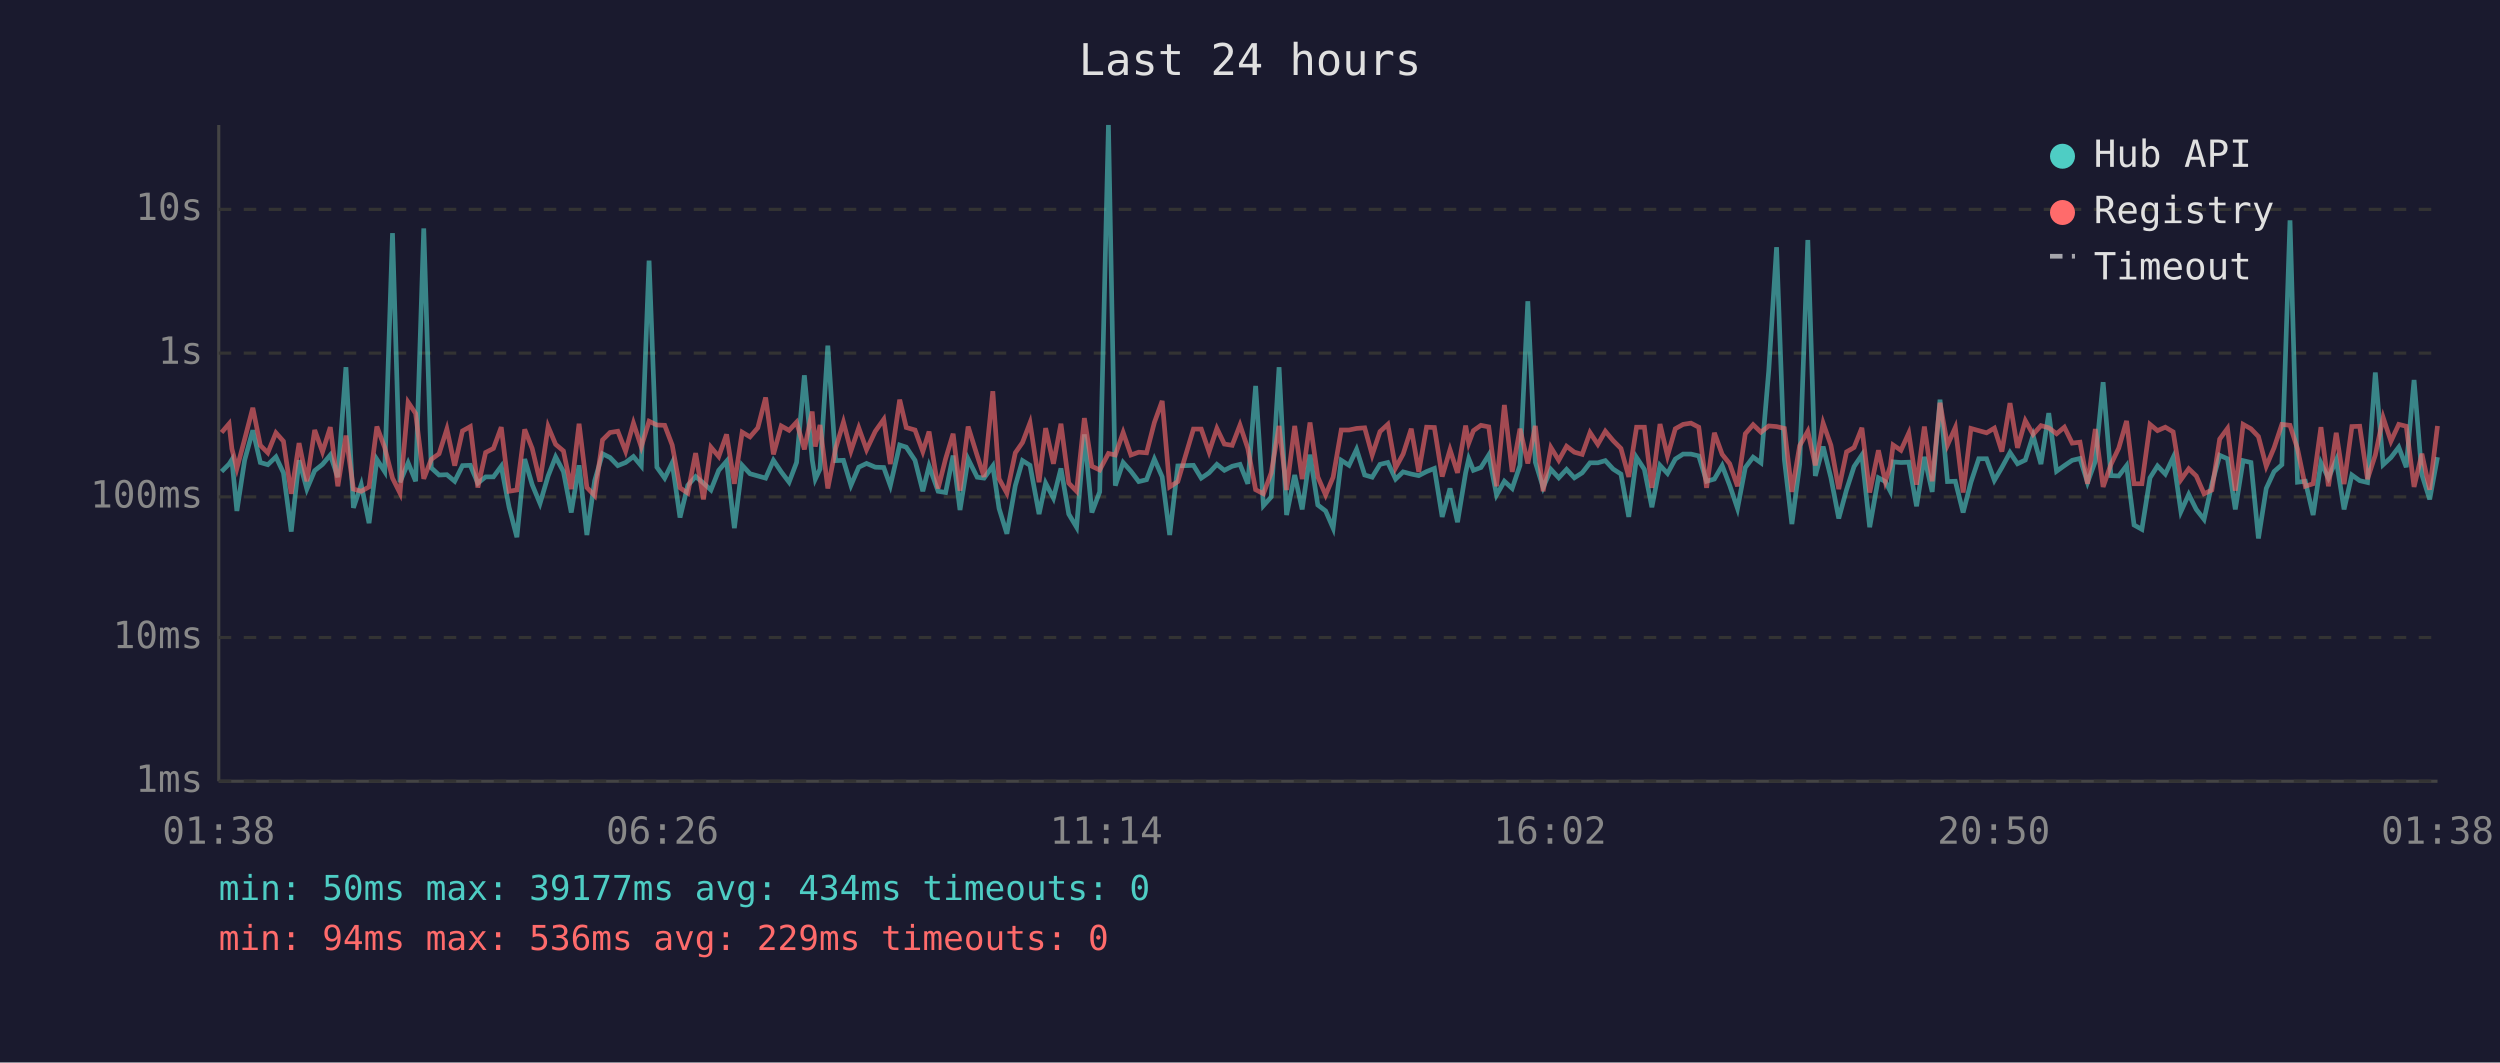
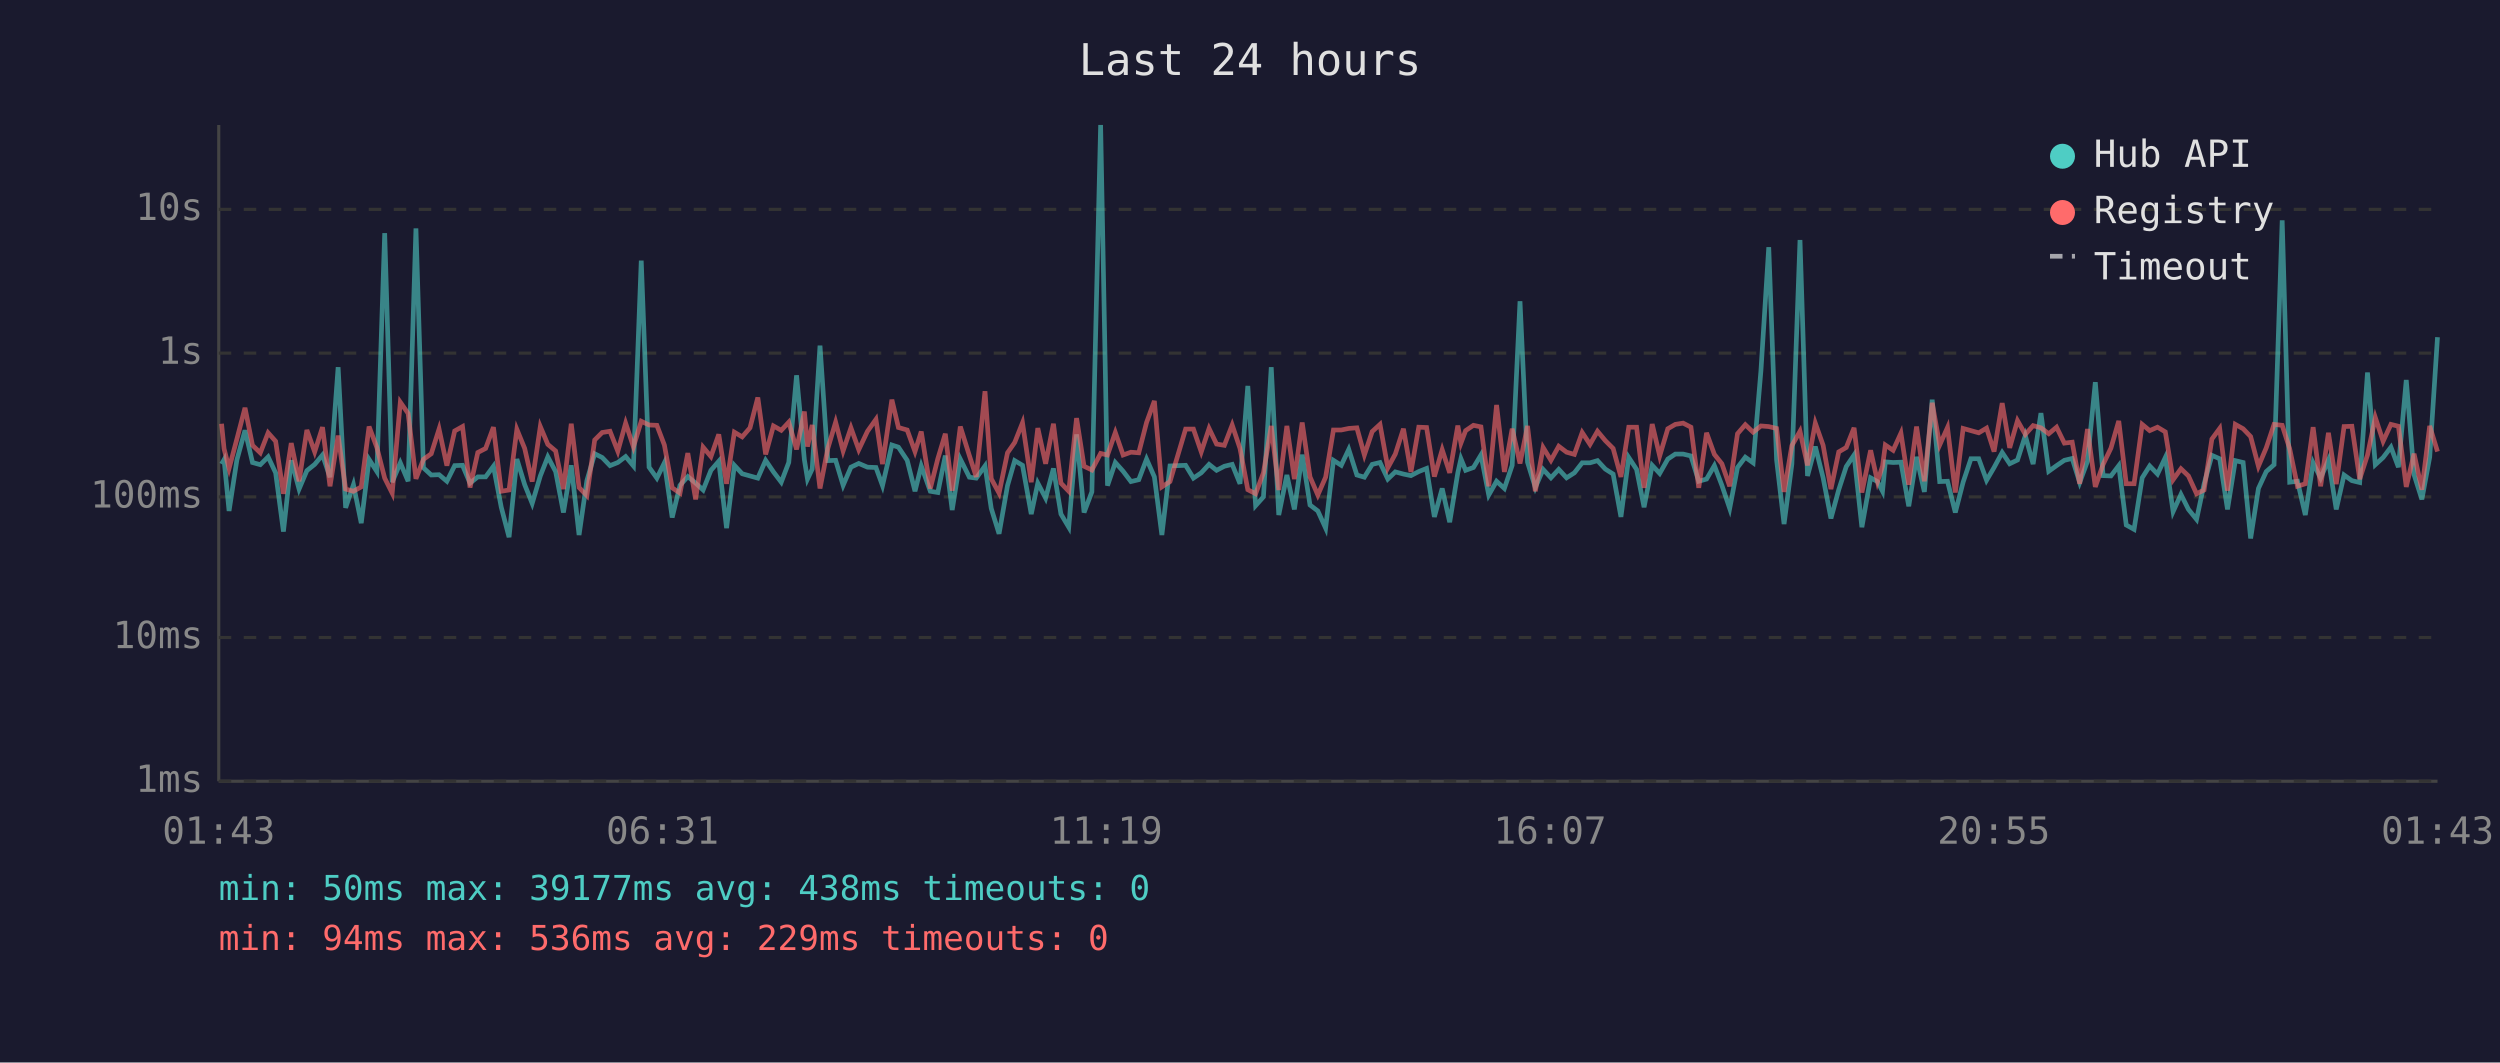
<svg xmlns="http://www.w3.org/2000/svg" viewBox="0 0 800 340" font-family="monospace" font-size="12">
  <rect width="800" height="340" fill="#1a1a2e" />
  <text x="400" y="24" fill="#e0e0e0" font-size="14" text-anchor="middle">Last 24 hours</text>
  <line x1="70" y1="40" x2="70" y2="250" stroke="#444" stroke-width="1" />
  <line x1="70" y1="250" x2="780" y2="250" stroke="#444" stroke-width="1" />
  <line x1="70" y1="250" x2="780" y2="250" stroke="#333" stroke-width="1" stroke-dasharray="4" />
  <text x="65" y="250" fill="#888" text-anchor="end" dominant-baseline="middle">1ms</text>
  <line x1="70" y1="204" x2="780" y2="204" stroke="#333" stroke-width="1" stroke-dasharray="4" />
  <text x="65" y="204" fill="#888" text-anchor="end" dominant-baseline="middle">10ms</text>
  <line x1="70" y1="159" x2="780" y2="159" stroke="#333" stroke-width="1" stroke-dasharray="4" />
  <text x="65" y="159" fill="#888" text-anchor="end" dominant-baseline="middle">100ms</text>
  <line x1="70" y1="113" x2="780" y2="113" stroke="#333" stroke-width="1" stroke-dasharray="4" />
  <text x="65" y="113" fill="#888" text-anchor="end" dominant-baseline="middle">1s</text>
  <line x1="70" y1="67" x2="780" y2="67" stroke="#333" stroke-width="1" stroke-dasharray="4" />
  <text x="65" y="67" fill="#888" text-anchor="end" dominant-baseline="middle">10s</text>
-   <text x="70" y="270" fill="#888" text-anchor="middle">01:38</text>
-   <text x="212" y="270" fill="#888" text-anchor="middle">06:26</text>
-   <text x="354" y="270" fill="#888" text-anchor="middle">11:14</text>
-   <text x="496" y="270" fill="#888" text-anchor="middle">16:02</text>
-   <text x="638" y="270" fill="#888" text-anchor="middle">20:50</text>
-   <text x="780" y="270" fill="#888" text-anchor="middle">01:38</text>
-   <polyline points="70.9,150.9 73.3,148.5 74.2,147.1 75.8,163.5 78.3,147.2 80.9,137.7 83.3,148.0 85.7,148.7 88.3,146.2 90.7,151.3 93.2,170.1 95.7,147.3 98.2,156.5 100.7,150.6 103.2,148.6 105.7,145.6 108.1,152.7 110.7,117.5 113.1,162.5 115.6,155.1 118.1,167.4 120.6,147.0 123.1,150.9 125.6,74.6 128.0,154.3 130.6,148.1 133.0,154.0 135.6,73.1 138.0,149.7 140.5,152.0 143.0,151.9 145.5,154.0 148.0,149.0 150.5,148.9 152.9,154.6 155.4,152.6 157.9,152.6 160.4,149.2 162.9,162.3 165.4,171.9 167.9,146.9 170.3,155.1 172.8,161.1 175.4,152.3 177.8,146.2 180.3,150.9 182.8,164.0 185.3,148.9 187.8,171.2 190.3,153.8 192.8,145.2 195.2,146.4 197.7,149.0 200.2,148.0 202.7,146.1 205.2,149.1 207.7,83.4 210.2,149.5 212.7,153.0 215.1,148.1 217.6,165.6 220.1,155.3 222.6,152.5 225.1,154.6 227.5,156.8 230.0,150.5 232.5,147.6 235.0,169.0 237.5,148.9 240.0,151.6 242.5,152.3 245.0,153.0 247.5,147.3 250.0,151.0 252.5,154.3 254.9,148.0 257.4,120.1 259.9,147.1 260.9,153.3 262.4,150.1 264.9,110.6 267.4,147.4 269.9,147.3 272.3,155.3 274.8,149.5 277.3,148.3 280.1,149.5 282.8,149.6 284.9,155.4 287.9,142.4 290.0,143.1 292.8,147.3 295.3,157.2 297.3,149.1 300.2,157.2 302.6,157.6 305.0,145.8 307.2,163.2 309.8,146.9 312.7,152.7 314.9,153.0 317.7,149.1 319.7,162.7 322.2,170.8 324.9,155.4 327.2,147.4 329.6,148.9 332.5,164.5 334.6,154.6 337.1,159.4 339.5,149.9 342.0,164.5 344.5,168.7 347.0,139.0 349.4,164.0 351.9,157.4 354.7,40.0 356.9,155.4 359.4,148.0 361.9,150.8 364.4,154.1 366.9,153.5 369.4,146.9 371.9,152.6 374.3,171.2 376.9,149.1 381.9,148.9 384.4,153.0 386.9,151.3 389.4,148.6 391.8,150.5 394.3,149.2 396.8,148.6 399.3,154.8 401.8,123.5 404.3,161.8 406.8,159.0 409.3,117.5 411.7,164.8 414.3,152.0 416.7,163.0 419.2,145.5 421.7,161.6 424.2,163.5 426.6,169.0 429.2,147.3 431.7,148.9 434.1,143.8 436.7,152.0 439.1,152.7 441.6,148.6 444.1,148.0 446.6,153.3 449.0,151.0 451.6,151.7 454.0,152.2 456.5,150.9 459.0,149.9 461.5,165.4 464.0,156.3 466.4,167.1 469.0,151.3 470.0,146.8 471.5,150.5 473.9,149.6 476.4,145.6 478.9,158.4 481.4,154.0 483.9,156.3 486.4,148.9 488.9,96.4 491.3,147.9 493.8,156.0 496.3,150.2 498.8,152.9 501.3,150.2 503.8,152.9 506.3,151.3 508.8,148.1 511.3,148.1 513.7,147.4 516.2,150.1 518.7,151.7 521.2,165.4 523.7,146.4 526.2,150.2 528.6,162.3 531.2,148.9 533.6,151.5 536.1,146.9 538.6,145.3 541.1,145.3 543.6,145.9 546.1,154.0 548.6,153.3 551.1,149.0 553.5,155.3 556.0,162.7 558.5,149.6 561.0,146.3 563.5,148.1 566.0,118.6 568.5,79.1 571.0,147.1 573.4,167.7 575.9,148.5 578.5,76.8 580.9,152.3 583.4,142.9 585.9,152.9 588.4,165.9 590.9,156.7 593.3,149.3 595.8,145.6 598.3,168.7 601.1,152.9 603.3,154.1 604.9,157.2 605.8,147.8 608.3,148.0 610.8,147.9 613.3,162.0 615.8,146.2 618.3,157.4 620.8,127.9 623.2,154.1 625.7,154.0 628.2,164.0 630.7,154.3 633.2,146.8 635.7,146.8 638.2,153.7 640.6,149.6 643.2,144.8 645.6,148.4 648.1,147.2 650.6,139.4 653.1,148.5 655.6,132.2 658.1,150.8 660.6,149.0 663.1,147.3 665.6,146.7 668.0,154.4 670.5,147.6 673.0,122.3 675.5,152.2 678.0,152.3 680.5,149.0 682.9,168.0 685.4,169.4 688.0,152.9 690.4,149.1 692.9,151.7 695.4,146.4 697.9,163.7 700.4,158.2 702.8,163.0 705.3,166.2 707.8,154.9 710.3,145.7 712.8,146.8 715.3,163.0 717.8,147.4 720.3,148.0 722.7,172.3 725.2,156.3 727.7,150.9 730.2,148.7 732.8,70.5 735.2,154.3 737.7,154.0 740.2,164.8 742.7,148.1 745.1,153.0 747.6,147.2 750.1,163.0 752.6,152.0 755.1,153.8 757.6,154.4 760.1,119.2 762.6,148.7 765.1,146.4 767.6,143.1 770.0,149.5 772.5,121.6 775.0,151.9 777.5,159.8 780.0,146.3" fill="none" stroke="#4ecdc4" stroke-width="1.5" opacity="0.6" />
-   <polyline points="70.9,138.4 73.3,135.6 74.2,143.6 75.8,149.9 78.3,140.5 80.9,130.5 83.3,142.5 85.7,144.9 88.3,138.5 90.7,141.2 93.2,158.0 95.7,141.8 98.2,154.0 100.7,137.6 103.2,144.6 105.7,136.7 108.1,155.6 110.7,139.4 113.1,156.5 115.6,157.2 118.1,155.8 120.6,136.5 123.1,143.2 125.6,153.0 128.0,157.8 130.6,128.7 133.0,132.3 135.6,153.2 138.0,147.0 140.5,145.2 143.0,137.3 145.5,149.0 148.0,137.9 150.5,136.5 152.9,156.0 155.4,144.8 157.9,143.5 160.4,136.7 162.9,157.2 165.4,156.8 167.9,137.4 170.3,143.5 172.8,154.1 175.4,136.5 177.8,142.2 180.3,144.3 182.8,156.5 185.3,135.6 187.8,156.0 190.3,158.6 192.8,140.8 195.2,138.4 197.7,138.0 200.2,144.4 202.7,135.4 205.2,143.0 207.7,134.8 210.2,136.0 212.7,136.1 215.1,142.4 217.6,156.1 220.1,157.8 222.6,145.0 225.1,159.8 227.5,143.1 230.0,146.1 232.5,139.0 235.0,154.8 237.5,138.3 240.0,139.8 242.5,136.9 245.0,127.2 247.5,145.4 250.0,136.3 252.5,137.7 254.9,135.1 257.4,143.8 259.9,131.7 260.9,142.9 262.4,136.0 264.9,156.3 267.4,143.5 269.9,135.1 272.3,144.3 274.8,136.9 277.3,143.9 280.1,138.0 282.8,134.2 284.9,148.5 287.9,127.9 290.0,136.8 292.8,137.6 295.3,144.5 297.3,138.1 300.2,156.3 302.6,146.8 305.0,138.8 307.2,157.0 309.8,136.5 312.7,145.8 314.9,152.6 317.7,125.2 319.7,153.2 322.2,157.8 324.9,144.9 327.2,141.6 329.6,135.3 332.5,154.3 334.6,137.0 337.1,148.4 339.5,135.6 342.0,154.6 344.5,157.2 347.0,133.8 349.4,149.2 351.9,150.4 354.7,145.1 356.9,145.6 359.4,138.4 361.9,145.6 364.4,144.7 366.9,144.9 369.4,135.2 371.9,128.3 374.3,155.8 376.9,154.1 381.9,137.3 384.4,137.3 386.9,144.6 389.4,137.1 391.8,142.1 394.3,142.5 396.8,136.0 399.3,143.5 401.8,156.7 404.3,158.0 406.8,151.3 409.3,136.3 411.7,156.8 414.3,136.3 416.7,153.3 419.2,135.2 421.7,152.6 424.2,158.4 426.6,152.7 429.2,137.6 431.7,137.6 434.1,137.1 436.7,136.9 439.1,145.6 441.6,138.1 444.1,135.8 446.6,149.7 449.0,145.3 451.6,137.2 454.0,151.0 456.5,136.7 459.0,136.8 461.5,152.5 464.0,143.9 466.4,151.3 469.0,136.2 470.0,141.8 471.5,137.8 473.9,136.1 476.4,136.6 478.9,155.6 481.4,129.6 483.9,151.0 486.4,137.2 488.9,148.3 491.3,136.3 493.8,157.2 496.3,143.2 498.8,147.3 501.3,142.8 503.8,144.7 506.3,145.4 508.8,138.4 511.3,142.2 513.7,138.0 516.2,141.0 518.7,143.5 521.2,152.6 523.7,136.7 526.2,136.7 528.6,156.1 531.2,135.7 533.6,145.9 536.1,137.2 538.6,135.8 541.1,135.4 543.6,136.7 546.1,156.1 548.6,138.5 551.1,145.4 553.5,148.4 556.0,155.6 558.5,138.8 561.0,135.9 563.5,138.3 566.0,136.3 568.5,136.5 571.0,137.1 573.4,157.4 575.9,142.6 578.5,138.0 580.9,148.9 583.4,135.4 585.9,142.5 588.4,156.5 590.9,144.6 593.3,143.2 595.8,136.9 598.3,157.6 601.1,144.1 603.3,154.1 604.9,149.2 605.8,142.4 608.3,144.1 610.8,138.6 613.3,155.1 615.8,136.5 618.3,154.0 620.8,128.9 623.2,142.4 625.7,136.8 628.2,157.6 630.7,137.1 633.2,137.8 635.7,138.5 638.2,137.0 640.6,144.5 643.2,129.0 645.6,143.3 648.1,134.6 650.6,139.0 653.1,136.2 655.6,136.9 658.1,138.8 660.6,136.7 663.1,141.8 665.6,141.5 668.0,154.8 670.5,137.3 673.0,155.8 675.5,148.6 678.0,143.4 680.5,134.7 682.9,154.8 685.4,154.8 688.0,135.8 690.4,137.8 692.9,136.7 695.4,138.2 697.9,153.5 700.4,150.0 702.8,152.3 705.3,158.0 707.8,156.8 710.3,140.5 712.8,137.1 715.3,157.0 717.8,135.8 720.3,137.2 722.7,139.7 725.2,149.2 727.7,143.3 730.2,135.8 732.8,136.1 735.2,143.6 737.7,155.6 740.2,154.8 742.7,136.7 745.1,155.6 747.6,138.5 750.1,154.9 752.6,136.5 755.1,136.4 757.6,153.3 760.1,145.6 762.6,133.6 765.1,141.2 767.6,135.8 770.0,136.4 772.5,155.8 775.0,145.2 777.5,156.7 780.0,136.3" fill="none" stroke="#ff6b6b" stroke-width="1.5" opacity="0.6" />
+   <text x="70" y="270" fill="#888" text-anchor="middle">01:43</text>
+   <text x="212" y="270" fill="#888" text-anchor="middle">06:31</text>
+   <text x="354" y="270" fill="#888" text-anchor="middle">11:19</text>
+   <text x="496" y="270" fill="#888" text-anchor="middle">16:07</text>
+   <text x="638" y="270" fill="#888" text-anchor="middle">20:55</text>
+   <text x="780" y="270" fill="#888" text-anchor="middle">01:43</text>
+   <polyline points="70.9,148.5 71.7,147.1 73.3,163.5 75.8,147.2 78.4,137.7 80.8,148.0 83.3,148.7 85.8,146.2 88.2,151.3 90.7,170.1 93.2,147.3 95.7,156.5 98.2,150.6 100.7,148.6 103.2,145.6 105.6,152.7 108.2,117.5 110.6,162.5 113.1,155.1 115.6,167.4 118.1,147.0 120.6,150.9 123.1,74.6 125.5,154.3 128.1,148.1 130.6,154.0 133.1,73.1 135.5,149.7 138.0,152.0 140.5,151.9 143.0,154.0 145.5,149.0 148.0,148.9 150.4,154.6 152.9,152.6 155.4,152.6 157.9,149.2 160.4,162.3 162.9,171.9 165.4,146.9 167.9,155.1 170.3,161.1 172.9,152.3 175.3,146.2 177.8,150.9 180.3,164.0 182.8,148.9 185.3,171.2 187.8,153.8 190.3,145.2 192.7,146.4 195.2,149.0 197.7,148.0 200.2,146.1 202.7,149.1 205.2,83.4 207.7,149.5 210.2,153.0 212.6,148.1 215.1,165.6 217.6,155.3 220.1,152.5 222.6,154.6 225.0,156.8 227.5,150.5 230.0,147.6 232.5,169.0 235.0,148.9 237.5,151.6 240.0,152.3 242.5,153.0 245.0,147.3 247.5,151.0 250.0,154.3 252.4,148.0 254.9,120.1 257.4,147.1 258.4,153.3 259.9,150.1 262.4,110.6 264.9,147.4 267.4,147.3 269.8,155.3 272.3,149.5 274.8,148.3 277.6,149.5 280.3,149.6 282.4,155.4 285.4,142.4 287.5,143.1 290.3,147.3 292.8,157.2 294.8,149.1 297.7,157.2 300.1,157.6 302.5,145.8 304.7,163.2 307.3,146.9 310.2,152.7 312.4,153.0 315.2,149.1 317.2,162.7 319.7,170.8 322.4,155.4 324.7,147.4 327.2,148.9 330.0,164.5 332.1,154.6 334.6,159.4 337.1,149.9 339.5,164.5 342.0,168.7 344.5,139.0 346.9,164.0 349.4,157.4 352.2,40.0 354.4,155.4 356.9,148.0 359.4,150.8 361.9,154.1 364.4,153.5 366.9,146.9 369.4,152.6 371.8,171.2 374.4,149.1 379.4,148.9 381.9,153.0 384.4,151.3 386.9,148.6 389.3,150.5 391.8,149.2 394.3,148.6 396.8,154.8 399.3,123.5 401.8,161.8 404.3,159.0 406.8,117.5 409.2,164.8 411.8,152.0 414.2,163.0 416.7,145.5 419.2,161.6 421.7,163.5 424.2,169.0 426.7,147.3 429.2,148.9 431.6,143.8 434.2,152.0 436.6,152.7 439.1,148.6 441.6,148.0 444.1,153.3 446.5,151.0 449.1,151.7 451.5,152.2 454.0,150.9 456.5,149.9 459.0,165.4 461.5,156.3 463.9,167.1 466.5,151.3 467.5,146.8 469.0,150.5 471.5,149.6 473.9,145.6 476.4,158.4 478.9,154.0 481.4,156.3 483.9,148.9 486.4,96.4 488.8,147.9 491.3,156.0 493.8,150.2 496.3,152.9 498.8,150.2 501.3,152.9 503.8,151.3 506.3,148.1 508.8,148.1 511.2,147.4 513.7,150.1 516.2,151.7 518.7,165.4 521.2,146.4 523.7,150.2 526.1,162.3 528.7,148.9 531.1,151.5 533.7,146.9 536.1,145.3 538.6,145.3 541.1,145.9 543.6,154.0 546.1,153.3 548.6,149.0 551.0,155.3 553.5,162.7 556.0,149.6 558.5,146.3 561.0,148.1 563.5,118.6 566.0,79.1 568.5,147.1 570.9,167.7 573.4,148.5 576.0,76.8 578.4,152.3 580.9,142.9 583.4,152.9 585.9,165.9 588.4,156.7 590.8,149.3 593.3,145.6 595.8,168.7 598.6,152.9 600.8,154.1 602.4,157.2 603.3,147.8 605.8,148.0 608.3,147.9 610.8,162.0 613.3,146.2 615.8,157.4 618.3,127.9 620.7,154.1 623.2,154.0 625.7,164.0 628.2,154.3 630.7,146.8 633.2,146.8 635.7,153.7 638.1,149.6 640.7,144.8 643.1,148.4 645.6,147.2 648.1,139.4 650.6,148.5 653.1,132.2 655.6,150.8 658.1,149.0 660.6,147.3 663.1,146.7 665.5,154.4 668.0,147.6 670.5,122.3 673.0,152.2 675.5,152.3 678.0,149.0 680.4,168.0 682.9,169.4 685.5,152.9 687.9,149.1 690.4,151.7 692.9,146.4 695.4,163.7 697.9,158.2 700.3,163.0 702.9,166.2 705.3,154.9 707.8,145.7 710.3,146.8 712.8,163.0 715.3,147.4 717.8,148.0 720.2,172.3 722.7,156.3 725.2,150.9 727.7,148.7 730.3,70.5 732.7,154.3 735.2,154.0 737.7,164.8 740.2,148.1 742.6,153.0 745.1,147.2 747.6,163.0 750.1,152.0 752.6,153.8 755.1,154.4 757.6,119.2 760.1,148.7 762.6,146.4 765.1,143.1 767.5,149.5 770.0,121.6 772.5,151.9 775.0,159.8 777.5,146.3 780.0,107.9" fill="none" stroke="#4ecdc4" stroke-width="1.5" opacity="0.6" />
+   <polyline points="70.9,135.6 71.7,143.6 73.3,149.9 75.8,140.5 78.4,130.5 80.8,142.5 83.3,144.9 85.8,138.5 88.2,141.2 90.7,158.0 93.2,141.8 95.7,154.0 98.2,137.6 100.7,144.6 103.2,136.7 105.6,155.6 108.2,139.4 110.6,156.5 113.1,157.2 115.6,155.8 118.1,136.5 120.6,143.2 123.1,153.0 125.5,157.8 128.1,128.7 130.6,132.3 133.1,153.2 135.5,147.0 138.0,145.2 140.5,137.3 143.0,149.0 145.5,137.9 148.0,136.5 150.4,156.0 152.9,144.8 155.4,143.5 157.9,136.7 160.4,157.2 162.9,156.8 165.4,137.4 167.9,143.5 170.3,154.1 172.9,136.5 175.3,142.2 177.8,144.3 180.3,156.5 182.8,135.6 185.3,156.0 187.8,158.6 190.3,140.8 192.7,138.4 195.2,138.0 197.7,144.4 200.2,135.4 202.7,143.0 205.2,134.8 207.7,136.0 210.2,136.1 212.6,142.4 215.1,156.1 217.6,157.8 220.1,145.0 222.6,159.8 225.0,143.1 227.5,146.1 230.0,139.0 232.5,154.8 235.0,138.3 237.5,139.8 240.0,136.9 242.5,127.2 245.0,145.4 247.5,136.3 250.0,137.7 252.4,135.1 254.9,143.8 257.4,131.7 258.4,142.9 259.9,136.0 262.4,156.3 264.9,143.5 267.4,135.1 269.8,144.3 272.3,136.9 274.8,143.9 277.6,138.0 280.3,134.2 282.4,148.5 285.4,127.9 287.5,136.8 290.3,137.6 292.8,144.5 294.8,138.1 297.7,156.3 300.1,146.8 302.5,138.8 304.7,157.0 307.3,136.5 310.2,145.8 312.4,152.6 315.2,125.2 317.2,153.2 319.7,157.8 322.4,144.9 324.7,141.6 327.2,135.3 330.0,154.3 332.1,137.0 334.6,148.4 337.1,135.6 339.5,154.6 342.0,157.2 344.5,133.8 346.9,149.2 349.4,150.4 352.2,145.1 354.4,145.6 356.9,138.4 359.4,145.6 361.9,144.7 364.4,144.9 366.9,135.2 369.4,128.3 371.8,155.8 374.4,154.1 379.4,137.3 381.9,137.3 384.4,144.6 386.9,137.1 389.3,142.1 391.8,142.5 394.3,136.0 396.8,143.5 399.3,156.7 401.8,158.0 404.3,151.3 406.8,136.3 409.2,156.8 411.8,136.3 414.2,153.3 416.7,135.2 419.2,152.6 421.7,158.4 424.2,152.7 426.7,137.6 429.2,137.6 431.6,137.1 434.2,136.9 436.6,145.6 439.1,138.1 441.6,135.8 444.1,149.7 446.5,145.3 449.1,137.2 451.5,151.0 454.0,136.7 456.5,136.8 459.0,152.5 461.5,143.9 463.9,151.3 466.5,136.2 467.5,141.8 469.0,137.8 471.5,136.1 473.9,136.6 476.4,155.6 478.9,129.6 481.4,151.0 483.9,137.2 486.4,148.3 488.8,136.3 491.3,157.2 493.8,143.2 496.3,147.3 498.8,142.8 501.3,144.7 503.8,145.4 506.3,138.4 508.8,142.2 511.2,138.0 513.7,141.0 516.2,143.5 518.7,152.6 521.2,136.7 523.7,136.7 526.1,156.1 528.7,135.7 531.1,145.9 533.7,137.2 536.1,135.8 538.6,135.4 541.1,136.7 543.6,156.1 546.1,138.5 548.6,145.4 551.0,148.4 553.5,155.6 556.0,138.8 558.5,135.9 561.0,138.3 563.5,136.3 566.0,136.5 568.5,137.1 570.9,157.4 573.4,142.6 576.0,138.0 578.4,148.9 580.9,135.4 583.4,142.5 585.9,156.5 588.4,144.6 590.8,143.2 593.3,136.9 595.8,157.6 598.6,144.1 600.8,154.1 602.4,149.2 603.3,142.4 605.8,144.1 608.3,138.6 610.8,155.1 613.3,136.5 615.8,154.0 618.3,128.9 620.7,142.4 623.2,136.8 625.7,157.6 628.2,137.1 630.7,137.8 633.2,138.5 635.7,137.0 638.1,144.5 640.7,129.0 643.1,143.3 645.6,134.6 648.1,139.0 650.6,136.2 653.1,136.9 655.6,138.8 658.1,136.7 660.6,141.8 663.1,141.5 665.5,154.8 668.0,137.3 670.5,155.8 673.0,148.6 675.5,143.4 678.0,134.7 680.4,154.8 682.9,154.8 685.5,135.8 687.9,137.8 690.4,136.7 692.9,138.2 695.4,153.5 697.9,150.0 700.3,152.3 702.9,158.0 705.3,156.8 707.8,140.5 710.3,137.1 712.8,157.0 715.3,135.8 717.8,137.2 720.2,139.7 722.7,149.2 725.2,143.3 727.7,135.8 730.3,136.1 732.7,143.6 735.2,155.6 737.7,154.8 740.2,136.7 742.6,155.6 745.1,138.5 747.6,154.9 750.1,136.5 752.6,136.4 755.1,153.3 757.6,145.6 760.1,133.6 762.6,141.2 765.1,135.8 767.5,136.4 770.0,155.8 772.5,145.2 775.0,156.7 777.5,136.3 780.0,144.5" fill="none" stroke="#ff6b6b" stroke-width="1.5" opacity="0.6" />
  <circle cx="660" cy="50" r="4" fill="#4ecdc4" />
  <text x="670" y="50" fill="#e0e0e0" dominant-baseline="middle">Hub API</text>
  <circle cx="660" cy="68" r="4" fill="#ff6b6b" />
  <text x="670" y="68" fill="#e0e0e0" dominant-baseline="middle">Registry</text>
  <line x1="656" y1="82" x2="664" y2="82" stroke="#e0e0e0" stroke-width="1.5" stroke-dasharray="4,3" opacity="0.7" />
  <text x="670" y="86" fill="#e0e0e0" dominant-baseline="middle">Timeout</text>
-   <text x="70" y="288" fill="#4ecdc4" font-size="11">min: 50ms  max: 39177ms  avg: 434ms  timeouts: 0</text>
+   <text x="70" y="288" fill="#4ecdc4" font-size="11">min: 50ms  max: 39177ms  avg: 438ms  timeouts: 0</text>
  <text x="70" y="304" fill="#ff6b6b" font-size="11">min: 94ms  max: 536ms  avg: 229ms  timeouts: 0</text>
</svg>
